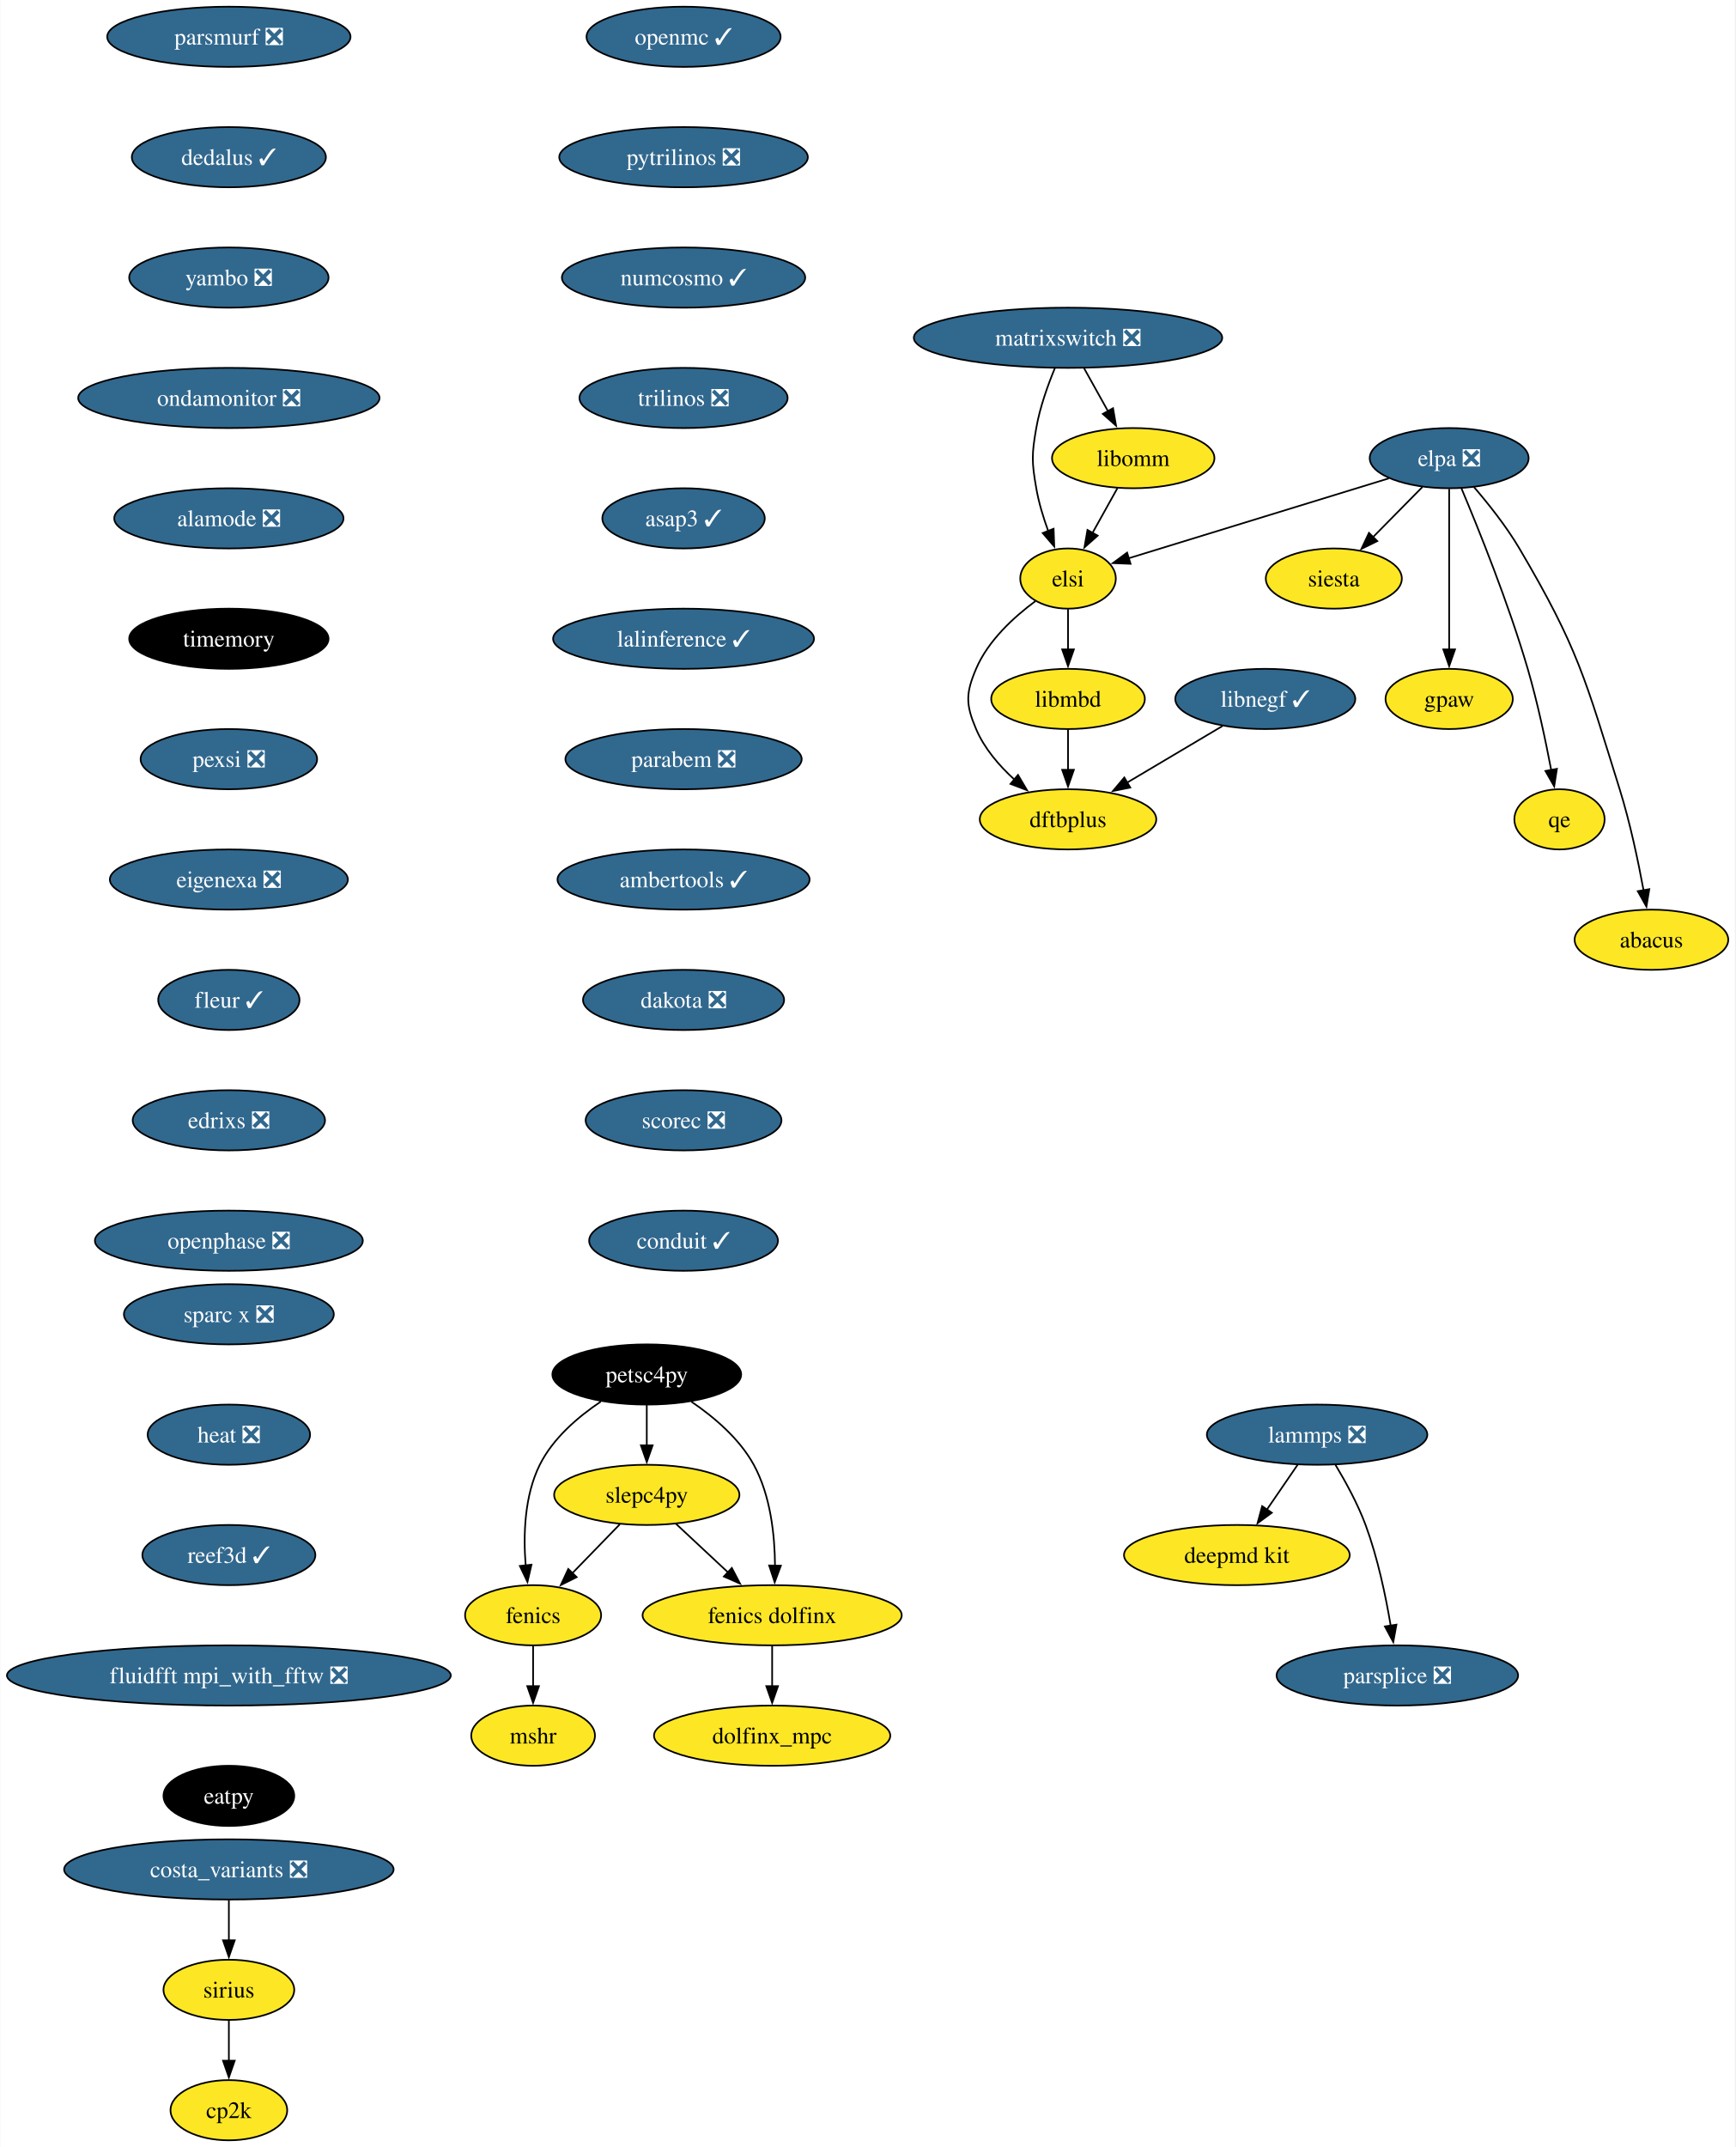
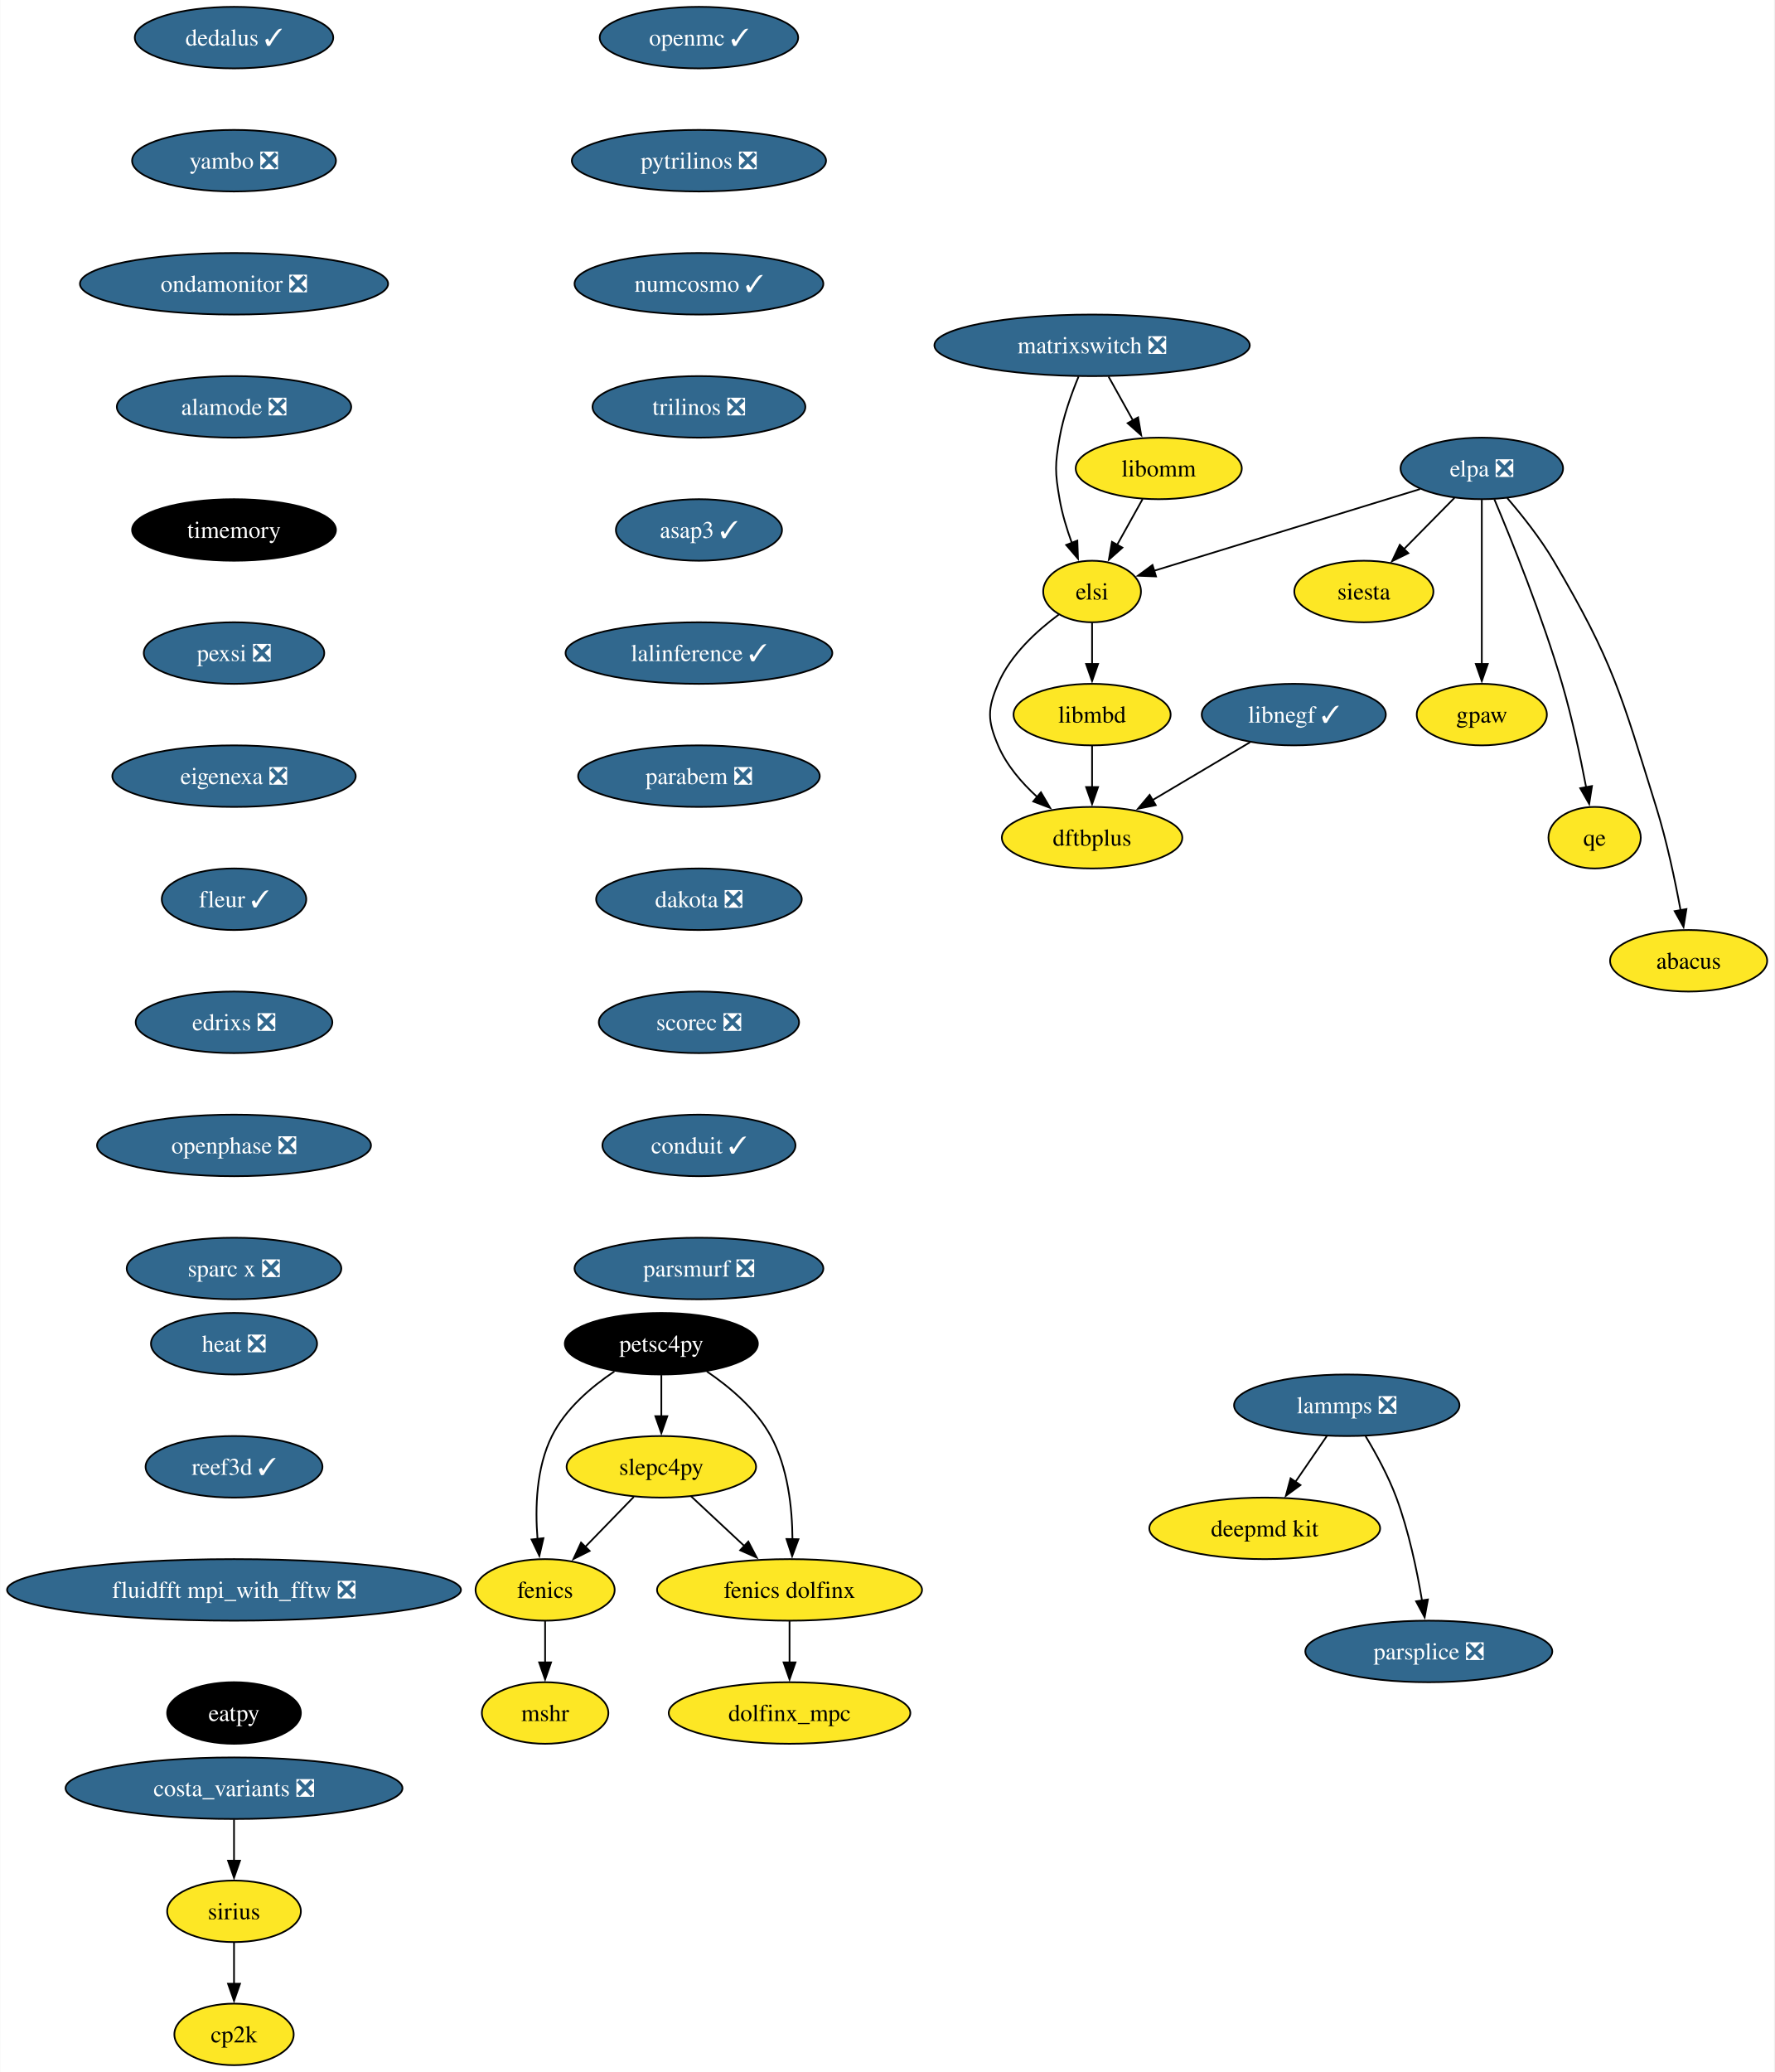
- <svg xmlns="http://www.w3.org/2000/svg" xmlns:xlink="http://www.w3.org/1999/xlink" width="1038pt" height="1284pt" viewBox="0.00 0.00 1037.70 1284.00">
-   <g id="graph0" class="graph" transform="scale(1 1) rotate(0) translate(4 1280)">
-     <polygon fill="white" stroke="none" points="-4,4 -4,-1280 1033.7,-1280 1033.7,4 -4,4" />
+ <svg xmlns="http://www.w3.org/2000/svg" xmlns:xlink="http://www.w3.org/1999/xlink" width="1038pt" height="1212pt" viewBox="0.00 0.00 1037.70 1212.00">
+   <g id="graph0" class="graph" transform="scale(1 1) rotate(0) translate(4 1208)">
+     <polygon fill="white" stroke="none" points="-4,4 -4,-1208 1033.7,-1208 1033.7,4 -4,4" />
    <g id="node1" class="node">
      <g id="a_node1">
        <a xlink:href="https://github.com/conda-forge/fenics-feedstock" xlink:title="fenics">
-           <ellipse fill="#fde725" stroke="black" cx="314.76" cy="-314" rx="40.69" ry="18" />
-           <text text-anchor="middle" x="314.76" y="-309.32" font-family="Times,serif" font-size="14.00">fenics</text>
+           <ellipse fill="#fde725" stroke="black" cx="314.76" cy="-278" rx="40.69" ry="18" />
+           <text text-anchor="middle" x="314.76" y="-273.32" font-family="Times,serif" font-size="14.00">fenics</text>
        </a>
      </g>
    </g>
    <g id="node2" class="node">
      <g id="a_node2">
        <a xlink:href="https://github.com/conda-forge/mshr-feedstock" xlink:title="mshr">
-           <ellipse fill="#fde725" stroke="black" cx="314.76" cy="-242" rx="37" ry="18" />
-           <text text-anchor="middle" x="314.76" y="-237.32" font-family="Times,serif" font-size="14.00">mshr</text>
+           <ellipse fill="#fde725" stroke="black" cx="314.76" cy="-206" rx="37" ry="18" />
+           <text text-anchor="middle" x="314.76" y="-201.32" font-family="Times,serif" font-size="14.00">mshr</text>
        </a>
      </g>
    </g>
    <g id="edge1" class="edge">
-       <path fill="none" stroke="black" d="M314.76,-295.7C314.76,-288.41 314.76,-279.73 314.76,-271.54" />
-       <polygon fill="black" stroke="black" points="318.26,-271.62 314.76,-261.62 311.26,-271.62 318.26,-271.62" />
+       <path fill="none" stroke="black" d="M314.76,-259.7C314.76,-252.41 314.76,-243.73 314.76,-235.54" />
+       <polygon fill="black" stroke="black" points="318.26,-235.62 314.76,-225.62 311.26,-235.62 318.26,-235.62" />
    </g>
    <g id="node3" class="node">
      <g id="a_node3">
        <a xlink:href="https://github.com/conda-forge/openmc-feedstock/pull/71" xlink:title="openmc ✓">
-           <ellipse fill="#31688e" stroke="black" cx="404.76" cy="-1258" rx="58.05" ry="18" />
-           <text text-anchor="middle" x="404.76" y="-1253.33" font-family="Times,serif" font-size="14.00" fill="white">openmc ✓</text>
+           <ellipse fill="#31688e" stroke="black" cx="404.76" cy="-1186" rx="58.05" ry="18" />
+           <text text-anchor="middle" x="404.76" y="-1181.33" font-family="Times,serif" font-size="14.00" fill="white">openmc ✓</text>
        </a>
      </g>
    </g>
    <g id="node4" class="node">
      <g id="a_node4">
        <a xlink:href="https://github.com/conda-forge/pytrilinos-feedstock/pull/56" xlink:title="pytrilinos ❎">
-           <ellipse fill="#31688e" stroke="black" cx="404.76" cy="-1186" rx="74.36" ry="18" />
-           <text text-anchor="middle" x="404.76" y="-1181.33" font-family="Times,serif" font-size="14.00" fill="white">pytrilinos ❎</text>
+           <ellipse fill="#31688e" stroke="black" cx="404.76" cy="-1114" rx="74.36" ry="18" />
+           <text text-anchor="middle" x="404.76" y="-1109.33" font-family="Times,serif" font-size="14.00" fill="white">pytrilinos ❎</text>
        </a>
      </g>
    </g>
    <g id="node5" class="node">
      <g id="a_node5">
        <a xlink:href="https://github.com/conda-forge/numcosmo-feedstock/pull/63" xlink:title="numcosmo ✓">
-           <ellipse fill="#31688e" stroke="black" cx="404.76" cy="-1114" rx="72.78" ry="18" />
-           <text text-anchor="middle" x="404.76" y="-1109.33" font-family="Times,serif" font-size="14.00" fill="white">numcosmo ✓</text>
+           <ellipse fill="#31688e" stroke="black" cx="404.76" cy="-1042" rx="72.78" ry="18" />
+           <text text-anchor="middle" x="404.76" y="-1037.33" font-family="Times,serif" font-size="14.00" fill="white">numcosmo ✓</text>
        </a>
      </g>
    </g>
    <g id="node11" class="node">
      <g id="a_node11">
        <a xlink:href="https://github.com/conda-forge/trilinos-feedstock/pull/47" xlink:title="trilinos ❎">
-           <ellipse fill="#31688e" stroke="black" cx="404.76" cy="-1042" rx="62.26" ry="18" />
-           <text text-anchor="middle" x="404.76" y="-1037.33" font-family="Times,serif" font-size="14.00" fill="white">trilinos ❎</text>
+           <ellipse fill="#31688e" stroke="black" cx="404.76" cy="-970" rx="62.26" ry="18" />
+           <text text-anchor="middle" x="404.76" y="-965.33" font-family="Times,serif" font-size="14.00" fill="white">trilinos ❎</text>
        </a>
      </g>
    </g>
    <g id="node6" class="node">
      <g id="a_node6">
        <a xlink:href="https://github.com/conda-forge/siesta-feedstock" xlink:title="siesta">
-           <ellipse fill="#fde725" stroke="black" cx="793.76" cy="-934" rx="40.69" ry="18" />
-           <text text-anchor="middle" x="793.76" y="-929.33" font-family="Times,serif" font-size="14.00">siesta</text>
+           <ellipse fill="#fde725" stroke="black" cx="793.76" cy="-862" rx="40.69" ry="18" />
+           <text text-anchor="middle" x="793.76" y="-857.33" font-family="Times,serif" font-size="14.00">siesta</text>
        </a>
      </g>
    </g>
    <g id="node7" class="node">
      <g id="a_node7">
        <a xlink:href="https://github.com/conda-forge/petsc4py-feedstock" xlink:title="petsc4py">
-           <ellipse fill="#000000" stroke="black" cx="382.76" cy="-458" rx="56.47" ry="18" />
-           <text text-anchor="middle" x="382.76" y="-453.32" font-family="Times,serif" font-size="14.00" fill="white">petsc4py</text>
+           <ellipse fill="#000000" stroke="black" cx="382.76" cy="-422" rx="56.47" ry="18" />
+           <text text-anchor="middle" x="382.76" y="-417.32" font-family="Times,serif" font-size="14.00" fill="white">petsc4py</text>
        </a>
      </g>
    </g>
    <g id="edge4" class="edge">
-       <path fill="none" stroke="black" d="M355.29,-441.81C341.75,-432.74 326.66,-419.88 318.76,-404 309.52,-385.46 308.85,-361.97 310.32,-343.78" />
-       <polygon fill="black" stroke="black" points="313.79,-344.25 311.39,-333.93 306.83,-343.49 313.79,-344.25" />
+       <path fill="none" stroke="black" d="M355.29,-405.81C341.75,-396.74 326.66,-383.88 318.76,-368 309.52,-349.46 308.85,-325.97 310.32,-307.78" />
+       <polygon fill="black" stroke="black" points="313.79,-308.25 311.39,-297.93 306.83,-307.49 313.79,-308.25" />
    </g>
    <g id="node8" class="node">
      <g id="a_node8">
        <a xlink:href="https://github.com/conda-forge/slepc4py-feedstock" xlink:title="slepc4py">
-           <ellipse fill="#fde725" stroke="black" cx="382.76" cy="-386" rx="55.42" ry="18" />
-           <text text-anchor="middle" x="382.76" y="-381.32" font-family="Times,serif" font-size="14.00">slepc4py</text>
+           <ellipse fill="#fde725" stroke="black" cx="382.76" cy="-350" rx="55.42" ry="18" />
+           <text text-anchor="middle" x="382.76" y="-345.32" font-family="Times,serif" font-size="14.00">slepc4py</text>
        </a>
      </g>
    </g>
    <g id="edge5" class="edge">
-       <path fill="none" stroke="black" d="M382.76,-439.7C382.76,-432.41 382.76,-423.73 382.76,-415.54" />
-       <polygon fill="black" stroke="black" points="386.26,-415.62 382.76,-405.62 379.26,-415.62 386.26,-415.62" />
+       <path fill="none" stroke="black" d="M382.76,-403.7C382.76,-396.41 382.76,-387.73 382.76,-379.54" />
+       <polygon fill="black" stroke="black" points="386.26,-379.62 382.76,-369.62 379.26,-379.62 386.26,-379.62" />
    </g>
    <g id="node9" class="node">
      <g id="a_node9">
        <a xlink:href="https://github.com/conda-forge/fenics-dolfinx-feedstock" xlink:title="fenics dolfinx">
-           <ellipse fill="#fde725" stroke="black" cx="457.76" cy="-314" rx="77.52" ry="18" />
-           <text text-anchor="middle" x="457.76" y="-309.32" font-family="Times,serif" font-size="14.00">fenics dolfinx</text>
+           <ellipse fill="#fde725" stroke="black" cx="457.76" cy="-278" rx="77.52" ry="18" />
+           <text text-anchor="middle" x="457.76" y="-273.32" font-family="Times,serif" font-size="14.00">fenics dolfinx</text>
        </a>
      </g>
    </g>
    <g id="edge6" class="edge">
-       <path fill="none" stroke="black" d="M409.4,-441.77C422.88,-432.61 438.16,-419.69 446.76,-404 456.83,-385.61 459.35,-361.93 459.47,-343.62" />
-       <polygon fill="black" stroke="black" points="462.97,-343.65 459.28,-333.71 455.97,-343.78 462.97,-343.65" />
+       <path fill="none" stroke="black" d="M409.4,-405.77C422.88,-396.61 438.16,-383.69 446.76,-368 456.83,-349.61 459.35,-325.93 459.47,-307.62" />
+       <polygon fill="black" stroke="black" points="462.97,-307.65 459.28,-297.71 455.97,-307.78 462.97,-307.65" />
    </g>
    <g id="edge7" class="edge">
-       <path fill="none" stroke="black" d="M366.64,-368.41C358.13,-359.66 347.54,-348.75 338.15,-339.08" />
-       <polygon fill="black" stroke="black" points="340.82,-336.81 331.34,-332.07 335.8,-341.69 340.82,-336.81" />
+       <path fill="none" stroke="black" d="M366.64,-332.41C358.13,-323.66 347.54,-312.75 338.15,-303.08" />
+       <polygon fill="black" stroke="black" points="340.82,-300.81 331.34,-296.07 335.8,-305.69 340.82,-300.81" />
    </g>
    <g id="edge8" class="edge">
-       <path fill="none" stroke="black" d="M400.15,-368.76C409.41,-360.12 421,-349.3 431.35,-339.65" />
-       <polygon fill="black" stroke="black" points="433.64,-342.29 438.56,-332.91 428.87,-337.18 433.64,-342.29" />
+       <path fill="none" stroke="black" d="M400.15,-332.76C409.41,-324.12 421,-313.3 431.35,-303.65" />
+       <polygon fill="black" stroke="black" points="433.64,-306.29 438.56,-296.91 428.87,-301.18 433.64,-306.29" />
    </g>
    <g id="node10" class="node">
      <g id="a_node10">
        <a xlink:href="https://github.com/conda-forge/dolfinx_mpc-feedstock" xlink:title="dolfinx_mpc">
-           <ellipse fill="#fde725" stroke="black" cx="457.76" cy="-242" rx="70.68" ry="18" />
-           <text text-anchor="middle" x="457.76" y="-237.32" font-family="Times,serif" font-size="14.00">dolfinx_mpc</text>
+           <ellipse fill="#fde725" stroke="black" cx="457.76" cy="-206" rx="70.68" ry="18" />
+           <text text-anchor="middle" x="457.76" y="-201.32" font-family="Times,serif" font-size="14.00">dolfinx_mpc</text>
        </a>
      </g>
    </g>
    <g id="edge9" class="edge">
-       <path fill="none" stroke="black" d="M457.76,-295.7C457.76,-288.41 457.76,-279.73 457.76,-271.54" />
-       <polygon fill="black" stroke="black" points="461.26,-271.62 457.76,-261.62 454.26,-271.62 461.26,-271.62" />
+       <path fill="none" stroke="black" d="M457.76,-259.7C457.76,-252.41 457.76,-243.73 457.76,-235.54" />
+       <polygon fill="black" stroke="black" points="461.26,-235.62 457.76,-225.62 454.26,-235.62 461.26,-235.62" />
    </g>
    <g id="node12" class="node">
      <g id="a_node12">
        <a xlink:href="https://github.com/conda-forge/asap3-feedstock/pull/47" xlink:title="asap3 ✓">
-           <ellipse fill="#31688e" stroke="black" cx="404.76" cy="-970" rx="48.58" ry="18" />
-           <text text-anchor="middle" x="404.76" y="-965.33" font-family="Times,serif" font-size="14.00" fill="white">asap3 ✓</text>
+           <ellipse fill="#31688e" stroke="black" cx="404.76" cy="-898" rx="48.58" ry="18" />
+           <text text-anchor="middle" x="404.76" y="-893.33" font-family="Times,serif" font-size="14.00" fill="white">asap3 ✓</text>
        </a>
      </g>
    </g>
    <g id="node16" class="node">
      <g id="a_node16">
        <a xlink:href="https://github.com/conda-forge/lalinference-feedstock/pull/63" xlink:title="lalinference ✓">
-           <ellipse fill="#31688e" stroke="black" cx="404.76" cy="-898" rx="78.04" ry="18" />
-           <text text-anchor="middle" x="404.76" y="-893.33" font-family="Times,serif" font-size="14.00" fill="white">lalinference ✓</text>
+           <ellipse fill="#31688e" stroke="black" cx="404.76" cy="-826" rx="78.04" ry="18" />
+           <text text-anchor="middle" x="404.76" y="-821.33" font-family="Times,serif" font-size="14.00" fill="white">lalinference ✓</text>
        </a>
      </g>
    </g>
    <g id="node13" class="node">
      <g id="a_node13">
        <a xlink:href="https://github.com/conda-forge/lammps-feedstock/pull/198" xlink:title="lammps ❎">
-           <ellipse fill="#31688e" stroke="black" cx="783.76" cy="-422" rx="65.94" ry="18" />
-           <text text-anchor="middle" x="783.76" y="-417.32" font-family="Times,serif" font-size="14.00" fill="white">lammps ❎</text>
+           <ellipse fill="#31688e" stroke="black" cx="783.76" cy="-386" rx="65.94" ry="18" />
+           <text text-anchor="middle" x="783.76" y="-381.32" font-family="Times,serif" font-size="14.00" fill="white">lammps ❎</text>
        </a>
      </g>
    </g>
    <g id="node14" class="node">
      <g id="a_node14">
        <a xlink:href="https://github.com/conda-forge/deepmd-kit-feedstock" xlink:title="deepmd kit">
-           <ellipse fill="#fde725" stroke="black" cx="735.76" cy="-350" rx="67.52" ry="18" />
-           <text text-anchor="middle" x="735.76" y="-345.32" font-family="Times,serif" font-size="14.00">deepmd kit</text>
+           <ellipse fill="#fde725" stroke="black" cx="735.76" cy="-314" rx="67.52" ry="18" />
+           <text text-anchor="middle" x="735.76" y="-309.32" font-family="Times,serif" font-size="14.00">deepmd kit</text>
        </a>
      </g>
    </g>
    <g id="edge12" class="edge">
-       <path fill="none" stroke="black" d="M772.14,-404.05C766.59,-395.97 759.84,-386.12 753.66,-377.11" />
-       <polygon fill="black" stroke="black" points="756.67,-375.31 748.12,-369.04 750.89,-379.26 756.67,-375.31" />
+       <path fill="none" stroke="black" d="M772.14,-368.05C766.59,-359.97 759.84,-350.12 753.66,-341.11" />
+       <polygon fill="black" stroke="black" points="756.67,-339.31 748.12,-333.04 750.89,-343.26 756.67,-339.31" />
    </g>
    <g id="node15" class="node">
      <g id="a_node15">
        <a xlink:href="https://github.com/conda-forge/parsplice-feedstock/pull/13" xlink:title="parsplice ❎">
-           <ellipse fill="#31688e" stroke="black" cx="831.76" cy="-278" rx="72.25" ry="18" />
-           <text text-anchor="middle" x="831.76" y="-273.32" font-family="Times,serif" font-size="14.00" fill="white">parsplice ❎</text>
+           <ellipse fill="#31688e" stroke="black" cx="831.76" cy="-242" rx="72.25" ry="18" />
+           <text text-anchor="middle" x="831.76" y="-237.32" font-family="Times,serif" font-size="14.00" fill="white">parsplice ❎</text>
        </a>
      </g>
    </g>
    <g id="edge13" class="edge">
-       <path fill="none" stroke="black" d="M794.75,-403.94C800.83,-393.84 808.08,-380.59 812.76,-368 819.99,-348.5 824.81,-325.53 827.78,-307.8" />
-       <polygon fill="black" stroke="black" points="831.23,-308.4 829.32,-297.98 824.32,-307.32 831.23,-308.4" />
+       <path fill="none" stroke="black" d="M794.75,-367.94C800.83,-357.84 808.08,-344.59 812.76,-332 819.99,-312.5 824.81,-289.53 827.78,-271.8" />
+       <polygon fill="black" stroke="black" points="831.23,-272.4 829.32,-261.98 824.32,-271.32 831.23,-272.4" />
    </g>
    <g id="node17" class="node">
      <g id="a_node17">
        <a xlink:href="https://github.com/conda-forge/parabem-feedstock/pull/17" xlink:title="parabem ❎">
-           <ellipse fill="#31688e" stroke="black" cx="404.76" cy="-826" rx="70.68" ry="18" />
-           <text text-anchor="middle" x="404.76" y="-821.33" font-family="Times,serif" font-size="14.00" fill="white">parabem ❎</text>
+           <ellipse fill="#31688e" stroke="black" cx="404.76" cy="-754" rx="70.68" ry="18" />
+           <text text-anchor="middle" x="404.76" y="-749.33" font-family="Times,serif" font-size="14.00" fill="white">parabem ❎</text>
        </a>
      </g>
    </g>
    <g id="node18" class="node">
      <g id="a_node18">
-         <a xlink:href="https://github.com/conda-forge/ambertools-feedstock/pull/147" xlink:title="ambertools ✓">
-           <ellipse fill="#31688e" stroke="black" cx="404.76" cy="-754" rx="75.41" ry="18" />
-           <text text-anchor="middle" x="404.76" y="-749.33" font-family="Times,serif" font-size="14.00" fill="white">ambertools ✓</text>
-         </a>
-       </g>
-     </g>
-     <g id="node20" class="node">
-       <g id="a_node20">
        <a xlink:href="https://github.com/conda-forge/dakota-feedstock/pull/49" xlink:title="dakota ❎">
          <ellipse fill="#31688e" stroke="black" cx="404.76" cy="-682" rx="60.15" ry="18" />
          <text text-anchor="middle" x="404.76" y="-677.33" font-family="Times,serif" font-size="14.00" fill="white">dakota ❎</text>
        </a>
      </g>
    </g>
+     <g id="node20" class="node">
+       <g id="a_node20">
+         <a xlink:href="https://github.com/conda-forge/scorec-feedstock/pull/12" xlink:title="scorec ❎">
+           <ellipse fill="#31688e" stroke="black" cx="404.76" cy="-610" rx="58.57" ry="18" />
+           <text text-anchor="middle" x="404.76" y="-605.33" font-family="Times,serif" font-size="14.00" fill="white">scorec ❎</text>
+         </a>
+       </g>
+     </g>
    <g id="node19" class="node">
      <g id="a_node19">
        <a xlink:href="https://github.com/conda-forge/gpaw-feedstock" xlink:title="gpaw">
-           <ellipse fill="#fde725" stroke="black" cx="862.76" cy="-862" rx="38.06" ry="18" />
-           <text text-anchor="middle" x="862.76" y="-857.33" font-family="Times,serif" font-size="14.00">gpaw</text>
-         </a>
-       </g>
-     </g>
-     <g id="node21" class="node">
-       <g id="a_node21">
-         <a xlink:href="https://github.com/conda-forge/scorec-feedstock/pull/12" xlink:title="scorec ❎">
-           <ellipse fill="#31688e" stroke="black" cx="404.76" cy="-610" rx="58.57" ry="18" />
-           <text text-anchor="middle" x="404.76" y="-605.33" font-family="Times,serif" font-size="14.00" fill="white">scorec ❎</text>
-         </a>
-       </g>
-     </g>
-     <g id="node23" class="node">
-       <g id="a_node23">
+           <ellipse fill="#fde725" stroke="black" cx="862.76" cy="-790" rx="38.06" ry="18" />
+           <text text-anchor="middle" x="862.76" y="-785.33" font-family="Times,serif" font-size="14.00">gpaw</text>
+         </a>
+       </g>
+     </g>
+     <g id="node22" class="node">
+       <g id="a_node22">
        <a xlink:href="https://github.com/conda-forge/conduit-feedstock/pull/46" xlink:title="conduit ✓">
          <ellipse fill="#31688e" stroke="black" cx="404.76" cy="-538" rx="56.47" ry="18" />
          <text text-anchor="middle" x="404.76" y="-533.33" font-family="Times,serif" font-size="14.00" fill="white">conduit ✓</text>
        </a>
      </g>
    </g>
-     <g id="node22" class="node">
-       <g id="a_node22">
+     <g id="node21" class="node">
+       <g id="a_node21">
        <a xlink:href="https://github.com/conda-forge/cp2k-feedstock" xlink:title="cp2k">
          <ellipse fill="#fde725" stroke="black" cx="132.76" cy="-18" rx="34.9" ry="18" />
          <text text-anchor="middle" x="132.76" y="-13.32" font-family="Times,serif" font-size="14.00">cp2k</text>
        </a>
      </g>
    </g>
+     <g id="node23" class="node">
+       <g id="a_node23">
+         <a xlink:href="https://github.com/conda-forge/parsmurf-feedstock/pull/4" xlink:title="parsmurf ❎">
+           <ellipse fill="#31688e" stroke="black" cx="404.76" cy="-466" rx="72.78" ry="18" />
+           <text text-anchor="middle" x="404.76" y="-461.32" font-family="Times,serif" font-size="14.00" fill="white">parsmurf ❎</text>
+         </a>
+       </g>
+     </g>
    <g id="node24" class="node">
      <g id="a_node24">
        <a xlink:href="https://github.com/conda-forge/qe-feedstock" xlink:title="qe">
-           <ellipse fill="#fde725" stroke="black" cx="928.76" cy="-790" rx="27" ry="18" />
-           <text text-anchor="middle" x="928.76" y="-785.33" font-family="Times,serif" font-size="14.00">qe</text>
+           <ellipse fill="#fde725" stroke="black" cx="928.76" cy="-718" rx="27" ry="18" />
+           <text text-anchor="middle" x="928.76" y="-713.33" font-family="Times,serif" font-size="14.00">qe</text>
        </a>
      </g>
    </g>
    <g id="node25" class="node">
      <g id="a_node25">
        <a xlink:href="https://github.com/conda-forge/dftbplus-feedstock" xlink:title="dftbplus">
-           <ellipse fill="#fde725" stroke="black" cx="634.76" cy="-790" rx="52.79" ry="18" />
-           <text text-anchor="middle" x="634.76" y="-785.33" font-family="Times,serif" font-size="14.00">dftbplus</text>
+           <ellipse fill="#fde725" stroke="black" cx="634.76" cy="-718" rx="52.79" ry="18" />
+           <text text-anchor="middle" x="634.76" y="-713.33" font-family="Times,serif" font-size="14.00">dftbplus</text>
        </a>
      </g>
    </g>
    <g id="node26" class="node">
      <g id="a_node26">
        <a xlink:href="https://github.com/conda-forge/libmbd-feedstock" xlink:title="libmbd">
-           <ellipse fill="#fde725" stroke="black" cx="634.76" cy="-862" rx="45.95" ry="18" />
-           <text text-anchor="middle" x="634.76" y="-857.33" font-family="Times,serif" font-size="14.00">libmbd</text>
+           <ellipse fill="#fde725" stroke="black" cx="634.76" cy="-790" rx="45.95" ry="18" />
+           <text text-anchor="middle" x="634.76" y="-785.33" font-family="Times,serif" font-size="14.00">libmbd</text>
        </a>
      </g>
    </g>
    <g id="edge20" class="edge">
-       <path fill="none" stroke="black" d="M634.76,-843.7C634.76,-836.41 634.76,-827.73 634.76,-819.54" />
-       <polygon fill="black" stroke="black" points="638.26,-819.62 634.76,-809.62 631.26,-819.62 638.26,-819.62" />
+       <path fill="none" stroke="black" d="M634.76,-771.7C634.76,-764.41 634.76,-755.73 634.76,-747.54" />
+       <polygon fill="black" stroke="black" points="638.26,-747.62 634.76,-737.62 631.26,-747.62 638.26,-747.62" />
    </g>
    <g id="node27" class="node">
      <g id="a_node27">
-         <a xlink:href="https://github.com/conda-forge/parsmurf-feedstock/pull/4" xlink:title="parsmurf ❎">
-           <ellipse fill="#31688e" stroke="black" cx="132.76" cy="-1258" rx="72.78" ry="18" />
-           <text text-anchor="middle" x="132.76" y="-1253.33" font-family="Times,serif" font-size="14.00" fill="white">parsmurf ❎</text>
-         </a>
-       </g>
-     </g>
-     <g id="node28" class="node">
-       <g id="a_node28">
        <a xlink:href="https://github.com/conda-forge/dedalus-feedstock/pull/22" xlink:title="dedalus ✓">
          <ellipse fill="#31688e" stroke="black" cx="132.76" cy="-1186" rx="58.05" ry="18" />
          <text text-anchor="middle" x="132.76" y="-1181.33" font-family="Times,serif" font-size="14.00" fill="white">dedalus ✓</text>
        </a>
      </g>
    </g>
-     <g id="node29" class="node">
-       <g id="a_node29">
+     <g id="node28" class="node">
+       <g id="a_node28">
        <a xlink:href="https://github.com/conda-forge/yambo-feedstock/pull/30" xlink:title="yambo ❎">
          <ellipse fill="#31688e" stroke="black" cx="132.76" cy="-1114" rx="59.63" ry="18" />
          <text text-anchor="middle" x="132.76" y="-1109.33" font-family="Times,serif" font-size="14.00" fill="white">yambo ❎</text>
        </a>
      </g>
    </g>
-     <g id="node32" class="node">
-       <g id="a_node32">
+     <g id="node31" class="node">
+       <g id="a_node31">
        <a xlink:href="https://github.com/conda-forge/ondamonitor-feedstock/pull/12" xlink:title="ondamonitor ❎">
          <ellipse fill="#31688e" stroke="black" cx="132.76" cy="-1042" rx="90.14" ry="18" />
          <text text-anchor="middle" x="132.76" y="-1037.33" font-family="Times,serif" font-size="14.00" fill="white">ondamonitor ❎</text>
        </a>
      </g>
    </g>
+     <g id="node29" class="node">
+       <g id="a_node29">
+         <a xlink:href="https://github.com/conda-forge/libnegf-feedstock/pull/17" xlink:title="libnegf ✓">
+           <ellipse fill="#31688e" stroke="black" cx="752.76" cy="-790" rx="53.84" ry="18" />
+           <text text-anchor="middle" x="752.76" y="-785.33" font-family="Times,serif" font-size="14.00" fill="white">libnegf ✓</text>
+         </a>
+       </g>
+     </g>
+     <g id="edge22" class="edge">
+       <path fill="none" stroke="black" d="M727.15,-773.81C710.45,-763.9 688.43,-750.84 670.07,-739.95" />
+       <polygon fill="black" stroke="black" points="672,-737.02 661.61,-734.93 668.43,-743.04 672,-737.02" />
+     </g>
    <g id="node30" class="node">
      <g id="a_node30">
-         <a xlink:href="https://github.com/conda-forge/libnegf-feedstock/pull/17" xlink:title="libnegf ✓">
-           <ellipse fill="#31688e" stroke="black" cx="752.76" cy="-862" rx="53.84" ry="18" />
-           <text text-anchor="middle" x="752.76" y="-857.33" font-family="Times,serif" font-size="14.00" fill="white">libnegf ✓</text>
-         </a>
-       </g>
-     </g>
-     <g id="edge23" class="edge">
-       <path fill="none" stroke="black" d="M727.15,-845.81C710.45,-835.9 688.43,-822.84 670.07,-811.95" />
-       <polygon fill="black" stroke="black" points="672,-809.02 661.61,-806.93 668.43,-815.04 672,-809.02" />
-     </g>
-     <g id="node31" class="node">
-       <g id="a_node31">
        <a xlink:href="https://github.com/conda-forge/sirius-feedstock" xlink:title="sirius">
          <ellipse fill="#fde725" stroke="black" cx="132.76" cy="-90" rx="39.11" ry="18" />
          <text text-anchor="middle" x="132.76" y="-85.33" font-family="Times,serif" font-size="14.00">sirius</text>
        </a>
      </g>
    </g>
-     <g id="edge24" class="edge">
+     <g id="edge23" class="edge">
      <path fill="none" stroke="black" d="M132.76,-71.7C132.76,-64.41 132.76,-55.73 132.76,-47.54" />
      <polygon fill="black" stroke="black" points="136.26,-47.62 132.76,-37.62 129.26,-47.62 136.26,-47.62" />
    </g>
-     <g id="node33" class="node">
-       <g id="a_node33">
+     <g id="node32" class="node">
+       <g id="a_node32">
        <a xlink:href="https://github.com/conda-forge/alamode-feedstock/pull/12" xlink:title="alamode ❎">
          <ellipse fill="#31688e" stroke="black" cx="132.76" cy="-970" rx="68.57" ry="18" />
          <text text-anchor="middle" x="132.76" y="-965.33" font-family="Times,serif" font-size="14.00" fill="white">alamode ❎</text>
        </a>
      </g>
    </g>
-     <g id="node34" class="node">
-       <g id="a_node34">
+     <g id="node33" class="node">
+       <g id="a_node33">
        <a xlink:href="https://github.com/conda-forge/timemory-feedstock" xlink:title="timemory">
          <ellipse fill="#000000" stroke="black" cx="132.76" cy="-898" rx="59.63" ry="18" />
          <text text-anchor="middle" x="132.76" y="-893.33" font-family="Times,serif" font-size="14.00" fill="white">timemory</text>
        </a>
      </g>
    </g>
-     <g id="node35" class="node">
-       <g id="a_node35">
+     <g id="node34" class="node">
+       <g id="a_node34">
        <a xlink:href="https://github.com/conda-forge/pexsi-feedstock/pull/10" xlink:title="pexsi ❎">
          <ellipse fill="#31688e" stroke="black" cx="132.76" cy="-826" rx="52.79" ry="18" />
          <text text-anchor="middle" x="132.76" y="-821.33" font-family="Times,serif" font-size="14.00" fill="white">pexsi ❎</text>
        </a>
      </g>
    </g>
-     <g id="node42" class="node">
-       <g id="a_node42">
+     <g id="node41" class="node">
+       <g id="a_node41">
        <a xlink:href="https://github.com/conda-forge/eigenexa-feedstock/pull/3" xlink:title="eigenexa ❎">
          <ellipse fill="#31688e" stroke="black" cx="132.76" cy="-754" rx="71.2" ry="18" />
          <text text-anchor="middle" x="132.76" y="-749.33" font-family="Times,serif" font-size="14.00" fill="white">eigenexa ❎</text>
        </a>
      </g>
    </g>
-     <g id="node36" class="node">
-       <g id="a_node36">
+     <g id="node35" class="node">
+       <g id="a_node35">
        <a xlink:href="https://github.com/conda-forge/costa_variants-feedstock/pull/4" xlink:title="costa_variants ❎">
          <ellipse fill="#31688e" stroke="black" cx="132.76" cy="-162" rx="98.56" ry="18" />
          <text text-anchor="middle" x="132.76" y="-157.32" font-family="Times,serif" font-size="14.00" fill="white">costa_variants ❎</text>
        </a>
      </g>
    </g>
-     <g id="edge29" class="edge">
+     <g id="edge28" class="edge">
      <path fill="none" stroke="black" d="M132.76,-143.7C132.76,-136.41 132.76,-127.73 132.76,-119.54" />
      <polygon fill="black" stroke="black" points="136.26,-119.62 132.76,-109.62 129.26,-119.62 136.26,-119.62" />
    </g>
+     <g id="node36" class="node">
+       <g id="a_node36">
+         <a xlink:href="https://github.com/conda-forge/elpa-feedstock/pull/26" xlink:title="elpa ❎">
+           <ellipse fill="#31688e" stroke="black" cx="862.76" cy="-934" rx="47.53" ry="18" />
+           <text text-anchor="middle" x="862.76" y="-929.33" font-family="Times,serif" font-size="14.00" fill="white">elpa ❎</text>
+         </a>
+       </g>
+     </g>
+     <g id="edge29" class="edge">
+       <path fill="none" stroke="black" d="M846.75,-916.76C837.92,-907.8 826.79,-896.51 817.01,-886.59" />
+       <polygon fill="black" stroke="black" points="819.77,-884.41 810.26,-879.74 814.79,-889.32 819.77,-884.41" />
+     </g>
+     <g id="edge30" class="edge">
+       <path fill="none" stroke="black" d="M862.76,-915.59C862.76,-891.61 862.76,-848.14 862.76,-819.42" />
+       <polygon fill="black" stroke="black" points="866.26,-819.62 862.76,-809.62 859.26,-819.62 866.26,-819.62" />
+     </g>
+     <g id="edge31" class="edge">
+       <path fill="none" stroke="black" d="M870.12,-915.89C880.17,-892.06 898.22,-847.38 909.76,-808 915.6,-788.04 920.46,-765.08 923.8,-747.48" />
+       <polygon fill="black" stroke="black" points="927.22,-748.21 925.59,-737.74 920.34,-746.94 927.22,-748.21" />
+     </g>
    <g id="node37" class="node">
      <g id="a_node37">
-         <a xlink:href="https://github.com/conda-forge/elpa-feedstock/pull/26" xlink:title="elpa ❎">
-           <ellipse fill="#31688e" stroke="black" cx="862.76" cy="-1006" rx="47.53" ry="18" />
-           <text text-anchor="middle" x="862.76" y="-1001.33" font-family="Times,serif" font-size="14.00" fill="white">elpa ❎</text>
-         </a>
-       </g>
-     </g>
-     <g id="edge30" class="edge">
-       <path fill="none" stroke="black" d="M846.75,-988.76C837.92,-979.8 826.79,-968.51 817.01,-958.59" />
-       <polygon fill="black" stroke="black" points="819.77,-956.41 810.26,-951.74 814.79,-961.32 819.77,-956.41" />
-     </g>
-     <g id="edge31" class="edge">
-       <path fill="none" stroke="black" d="M862.76,-987.59C862.76,-963.61 862.76,-920.14 862.76,-891.42" />
-       <polygon fill="black" stroke="black" points="866.26,-891.62 862.76,-881.62 859.26,-891.62 866.26,-891.62" />
+         <a xlink:href="https://github.com/conda-forge/elsi-feedstock" xlink:title="elsi">
+           <ellipse fill="#fde725" stroke="black" cx="634.76" cy="-862" rx="28.59" ry="18" />
+           <text text-anchor="middle" x="634.76" y="-857.33" font-family="Times,serif" font-size="14.00">elsi</text>
+         </a>
+       </g>
    </g>
    <g id="edge32" class="edge">
-       <path fill="none" stroke="black" d="M870.12,-987.89C880.17,-964.06 898.22,-919.38 909.76,-880 915.6,-860.04 920.46,-837.08 923.8,-819.48" />
-       <polygon fill="black" stroke="black" points="927.22,-820.21 925.59,-809.74 920.34,-818.94 927.22,-820.21" />
+       <path fill="none" stroke="black" d="M826.63,-921.91C784.07,-908.84 713.78,-887.26 671.12,-874.16" />
+       <polygon fill="black" stroke="black" points="672.16,-870.82 661.57,-871.23 670.1,-877.51 672.16,-870.82" />
    </g>
    <g id="node38" class="node">
      <g id="a_node38">
-         <a xlink:href="https://github.com/conda-forge/elsi-feedstock" xlink:title="elsi">
-           <ellipse fill="#fde725" stroke="black" cx="634.76" cy="-934" rx="28.59" ry="18" />
-           <text text-anchor="middle" x="634.76" y="-929.33" font-family="Times,serif" font-size="14.00">elsi</text>
+         <a xlink:href="https://github.com/conda-forge/abacus-feedstock" xlink:title="abacus">
+           <ellipse fill="#fde725" stroke="black" cx="983.76" cy="-646" rx="45.95" ry="18" />
+           <text text-anchor="middle" x="983.76" y="-641.33" font-family="Times,serif" font-size="14.00">abacus</text>
        </a>
      </g>
    </g>
    <g id="edge33" class="edge">
-       <path fill="none" stroke="black" d="M826.63,-993.91C784.07,-980.84 713.78,-959.26 671.12,-946.16" />
-       <polygon fill="black" stroke="black" points="672.16,-942.82 661.57,-943.23 670.1,-949.51 672.16,-942.82" />
+       <path fill="none" stroke="black" d="M877.63,-916.68C886.3,-906.61 897.01,-893.15 904.76,-880 939.95,-820.26 944.1,-802.18 964.76,-736 970.95,-716.15 975.8,-693.18 979.05,-675.55" />
+       <polygon fill="black" stroke="black" points="982.48,-676.25 980.77,-665.79 975.58,-675.03 982.48,-676.25" />
+     </g>
+     <g id="edge34" class="edge">
+       <path fill="none" stroke="black" d="M615.31,-848.54C602.56,-839.13 586.97,-824.96 579.76,-808 573.5,-793.28 573.5,-786.72 579.76,-772 584.67,-760.44 593.48,-750.18 602.62,-741.84" />
+       <polygon fill="black" stroke="black" points="604.84,-744.55 610.23,-735.42 600.33,-739.2 604.84,-744.55" />
+     </g>
+     <g id="edge35" class="edge">
+       <path fill="none" stroke="black" d="M634.76,-843.7C634.76,-836.41 634.76,-827.73 634.76,-819.54" />
+       <polygon fill="black" stroke="black" points="638.26,-819.62 634.76,-809.62 631.26,-819.62 638.26,-819.62" />
    </g>
    <g id="node39" class="node">
      <g id="a_node39">
-         <a xlink:href="https://github.com/conda-forge/abacus-feedstock" xlink:title="abacus">
-           <ellipse fill="#fde725" stroke="black" cx="983.76" cy="-718" rx="45.95" ry="18" />
-           <text text-anchor="middle" x="983.76" y="-713.33" font-family="Times,serif" font-size="14.00">abacus</text>
-         </a>
-       </g>
-     </g>
-     <g id="edge34" class="edge">
-       <path fill="none" stroke="black" d="M877.63,-988.68C886.3,-978.61 897.01,-965.15 904.76,-952 939.95,-892.26 944.1,-874.18 964.76,-808 970.95,-788.15 975.8,-765.18 979.05,-747.55" />
-       <polygon fill="black" stroke="black" points="982.48,-748.25 980.77,-737.79 975.58,-747.03 982.48,-748.25" />
-     </g>
-     <g id="edge35" class="edge">
-       <path fill="none" stroke="black" d="M615.31,-920.54C602.56,-911.13 586.97,-896.96 579.76,-880 573.5,-865.28 573.5,-858.72 579.76,-844 584.67,-832.44 593.48,-822.18 602.62,-813.84" />
-       <polygon fill="black" stroke="black" points="604.84,-816.55 610.23,-807.42 600.33,-811.2 604.84,-816.55" />
+         <a xlink:href="https://github.com/conda-forge/libomm-feedstock" xlink:title="libomm">
+           <ellipse fill="#fde725" stroke="black" cx="673.76" cy="-934" rx="48.58" ry="18" />
+           <text text-anchor="middle" x="673.76" y="-929.33" font-family="Times,serif" font-size="14.00">libomm</text>
+         </a>
+       </g>
    </g>
    <g id="edge36" class="edge">
-       <path fill="none" stroke="black" d="M634.76,-915.7C634.76,-908.41 634.76,-899.73 634.76,-891.54" />
-       <polygon fill="black" stroke="black" points="638.26,-891.62 634.76,-881.62 631.26,-891.62 638.26,-891.62" />
+       <path fill="none" stroke="black" d="M664.31,-916.05C659.84,-908.03 654.4,-898.26 649.41,-889.3" />
+       <polygon fill="black" stroke="black" points="652.5,-887.66 644.58,-880.63 646.39,-891.07 652.5,-887.66" />
    </g>
    <g id="node40" class="node">
      <g id="a_node40">
-         <a xlink:href="https://github.com/conda-forge/libomm-feedstock" xlink:title="libomm">
-           <ellipse fill="#fde725" stroke="black" cx="673.76" cy="-1006" rx="48.58" ry="18" />
-           <text text-anchor="middle" x="673.76" y="-1001.33" font-family="Times,serif" font-size="14.00">libomm</text>
+         <a xlink:href="https://github.com/conda-forge/matrixswitch-feedstock/pull/7" xlink:title="matrixswitch ❎">
+           <ellipse fill="#31688e" stroke="black" cx="634.76" cy="-1006" rx="92.25" ry="18" />
+           <text text-anchor="middle" x="634.76" y="-1001.33" font-family="Times,serif" font-size="14.00" fill="white">matrixswitch ❎</text>
        </a>
      </g>
    </g>
    <g id="edge37" class="edge">
-       <path fill="none" stroke="black" d="M664.31,-988.05C659.84,-980.03 654.4,-970.26 649.41,-961.3" />
-       <polygon fill="black" stroke="black" points="652.5,-959.66 644.58,-952.63 646.39,-963.07 652.5,-959.66" />
-     </g>
-     <g id="node41" class="node">
-       <g id="a_node41">
-         <a xlink:href="https://github.com/conda-forge/matrixswitch-feedstock/pull/7" xlink:title="matrixswitch ❎">
-           <ellipse fill="#31688e" stroke="black" cx="634.76" cy="-1078" rx="92.25" ry="18" />
-           <text text-anchor="middle" x="634.76" y="-1073.33" font-family="Times,serif" font-size="14.00" fill="white">matrixswitch ❎</text>
-         </a>
-       </g>
+       <path fill="none" stroke="black" d="M626.86,-987.75C622.65,-977.58 617.9,-964.33 615.76,-952 613.01,-936.24 613.01,-931.76 615.76,-916 617.23,-907.49 619.96,-898.54 622.89,-890.47" />
+       <polygon fill="black" stroke="black" points="626.13,-891.78 626.51,-881.19 619.61,-889.23 626.13,-891.78" />
    </g>
    <g id="edge38" class="edge">
-       <path fill="none" stroke="black" d="M626.86,-1059.75C622.65,-1049.58 617.9,-1036.33 615.76,-1024 613.01,-1008.24 613.01,-1003.76 615.76,-988 617.23,-979.49 619.96,-970.54 622.89,-962.47" />
-       <polygon fill="black" stroke="black" points="626.13,-963.78 626.51,-953.19 619.61,-961.23 626.13,-963.78" />
-     </g>
-     <g id="edge39" class="edge">
-       <path fill="none" stroke="black" d="M644.4,-1059.7C648.69,-1051.98 653.86,-1042.71 658.65,-1034.11" />
-       <polygon fill="black" stroke="black" points="661.68,-1035.87 663.49,-1025.43 655.56,-1032.46 661.68,-1035.87" />
-     </g>
-     <g id="node43" class="node">
-       <g id="a_node43">
+       <path fill="none" stroke="black" d="M644.4,-987.7C648.69,-979.98 653.86,-970.71 658.65,-962.11" />
+       <polygon fill="black" stroke="black" points="661.68,-963.87 663.49,-953.43 655.56,-960.46 661.68,-963.87" />
+     </g>
+     <g id="node42" class="node">
+       <g id="a_node42">
        <a xlink:href="https://github.com/conda-forge/fleur-feedstock/pull/19" xlink:title="fleur ✓">
          <ellipse fill="#31688e" stroke="black" cx="132.76" cy="-682" rx="42.26" ry="18" />
          <text text-anchor="middle" x="132.76" y="-677.33" font-family="Times,serif" font-size="14.00" fill="white">fleur ✓</text>
        </a>
      </g>
    </g>
-     <g id="node44" class="node">
-       <g id="a_node44">
+     <g id="node43" class="node">
+       <g id="a_node43">
        <a xlink:href="https://github.com/conda-forge/edrixs-feedstock/pull/14" xlink:title="edrixs ❎">
          <ellipse fill="#31688e" stroke="black" cx="132.76" cy="-610" rx="57.52" ry="18" />
          <text text-anchor="middle" x="132.76" y="-605.33" font-family="Times,serif" font-size="14.00" fill="white">edrixs ❎</text>
        </a>
      </g>
    </g>
-     <g id="node45" class="node">
-       <g id="a_node45">
+     <g id="node44" class="node">
+       <g id="a_node44">
        <a xlink:href="https://github.com/conda-forge/openphase-feedstock/pull/2" xlink:title="openphase ❎">
          <ellipse fill="#31688e" stroke="black" cx="132.76" cy="-538" rx="80.14" ry="18" />
          <text text-anchor="middle" x="132.76" y="-533.33" font-family="Times,serif" font-size="14.00" fill="white">openphase ❎</text>
        </a>
      </g>
    </g>
+     <g id="node45" class="node">
+       <g id="a_node45">
+         <a xlink:href="https://github.com/conda-forge/sparc-x-feedstock/pull/9" xlink:title="sparc x ❎">
+           <ellipse fill="#31688e" stroke="black" cx="132.76" cy="-466" rx="62.78" ry="18" />
+           <text text-anchor="middle" x="132.76" y="-461.32" font-family="Times,serif" font-size="14.00" fill="white">sparc x ❎</text>
+         </a>
+       </g>
+     </g>
    <g id="node46" class="node">
      <g id="a_node46">
-         <a xlink:href="https://github.com/conda-forge/sparc-x-feedstock/pull/9" xlink:title="sparc x ❎">
-           <ellipse fill="#31688e" stroke="black" cx="132.76" cy="-494" rx="62.78" ry="18" />
-           <text text-anchor="middle" x="132.76" y="-489.32" font-family="Times,serif" font-size="14.00" fill="white">sparc x ❎</text>
-         </a>
-       </g>
-     </g>
-     <g id="node47" class="node">
-       <g id="a_node47">
        <a xlink:href="https://github.com/conda-forge/heat-feedstock/pull/15" xlink:title="heat ❎">
          <ellipse fill="#31688e" stroke="black" cx="132.76" cy="-422" rx="48.58" ry="18" />
          <text text-anchor="middle" x="132.76" y="-417.32" font-family="Times,serif" font-size="14.00" fill="white">heat ❎</text>
        </a>
      </g>
    </g>
-     <g id="node48" class="node">
-       <g id="a_node48">
+     <g id="node47" class="node">
+       <g id="a_node47">
        <a xlink:href="https://github.com/conda-forge/reef3d-feedstock/pull/11" xlink:title="reef3d ✓">
          <ellipse fill="#31688e" stroke="black" cx="132.76" cy="-350" rx="51.74" ry="18" />
          <text text-anchor="middle" x="132.76" y="-345.32" font-family="Times,serif" font-size="14.00" fill="white">reef3d ✓</text>
        </a>
      </g>
    </g>
-     <g id="node49" class="node">
-       <g id="a_node49">
+     <g id="node48" class="node">
+       <g id="a_node48">
        <a xlink:href="https://github.com/conda-forge/fluidfft-mpi_with_fftw-feedstock/pull/1" xlink:title="fluidfft mpi_with_fftw ❎">
          <ellipse fill="#31688e" stroke="black" cx="132.76" cy="-278" rx="132.76" ry="18" />
          <text text-anchor="middle" x="132.76" y="-273.32" font-family="Times,serif" font-size="14.00" fill="white">fluidfft mpi_with_fftw ❎</text>
        </a>
      </g>
    </g>
-     <g id="node50" class="node">
-       <g id="a_node50">
+     <g id="node49" class="node">
+       <g id="a_node49">
        <a xlink:href="https://github.com/conda-forge/eatpy-feedstock" xlink:title="eatpy">
          <ellipse fill="#000000" stroke="black" cx="132.76" cy="-206" rx="39.11" ry="18" />
          <text text-anchor="middle" x="132.76" y="-201.32" font-family="Times,serif" font-size="14.00" fill="white">eatpy</text>
        </a>
      </g>
    </g>
  </g>
</svg>
